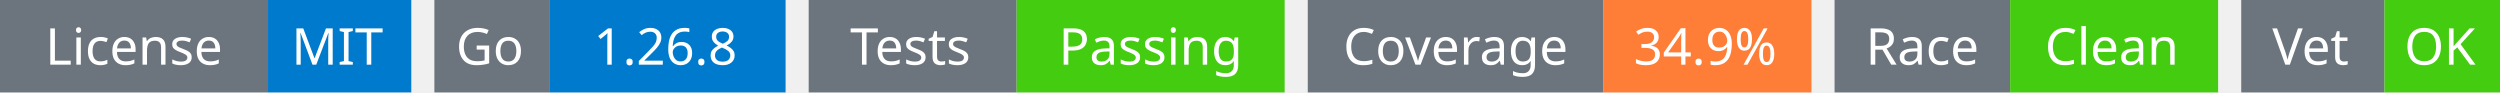
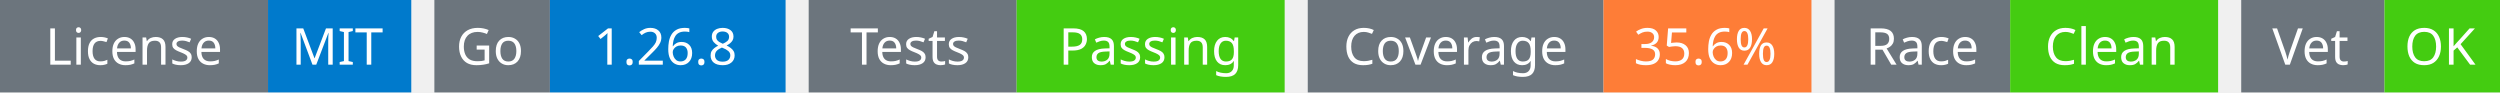
<svg xmlns="http://www.w3.org/2000/svg" width="541" height="20" viewBox="0 0 541 20">
  <g transform="translate(0, 0)">
    <rect x="0" y="0" width="58" height="20" fill="#6c757d" />
    <rect x="58" y="0" width="31" height="20" fill="#007acc" />
    <text x="29" y="14" text-anchor="middle" font-family="sans-serif" font-size="11" fill="white">License</text>
    <text x="73" y="14" text-anchor="middle" font-family="sans-serif" font-size="11" fill="white">MIT</text>
  </g>
  <g transform="translate(94, 0)">
    <rect x="0" y="0" width="25" height="20" fill="#6c757d" />
    <rect x="25" y="0" width="51" height="20" fill="#007acc" />
    <text x="12" y="14" text-anchor="middle" font-family="sans-serif" font-size="11" fill="white">Go</text>
    <text x="50" y="14" text-anchor="middle" font-family="sans-serif" font-size="11" fill="white">1.26.8</text>
  </g>
  <g transform="translate(175, 0)">
    <rect x="0" y="0" width="45" height="20" fill="#6c757d" />
    <rect x="45" y="0" width="58" height="20" fill="#4c1" />
    <text x="22" y="14" text-anchor="middle" font-family="sans-serif" font-size="11" fill="white">Tests</text>
    <text x="74" y="14" text-anchor="middle" font-family="sans-serif" font-size="11" fill="white">Passing</text>
  </g>
  <g transform="translate(283, 0)">
    <rect x="0" y="0" width="64" height="20" fill="#6c757d" />
    <rect x="64" y="0" width="45" height="20" fill="#fe7d37" />
    <text x="32" y="14" text-anchor="middle" font-family="sans-serif" font-size="11" fill="white">Coverage</text>
-     <text x="86" y="14" text-anchor="middle" font-family="sans-serif" font-size="11" fill="white">34.9%</text>
+     <text x="86" y="14" text-anchor="middle" font-family="sans-serif" font-size="11" fill="white">35.6%</text>
  </g>
  <g transform="translate(397, 0)">
    <rect x="0" y="0" width="38" height="20" fill="#6c757d" />
    <rect x="38" y="0" width="45" height="20" fill="#4c1" />
    <text x="19" y="14" text-anchor="middle" font-family="sans-serif" font-size="11" fill="white">Race</text>
    <text x="60" y="14" text-anchor="middle" font-family="sans-serif" font-size="11" fill="white">Clean</text>
  </g>
  <g transform="translate(485, 0)">
    <rect x="0" y="0" width="31" height="20" fill="#6c757d" />
    <rect x="31" y="0" width="25" height="20" fill="#4c1" />
    <text x="15" y="14" text-anchor="middle" font-family="sans-serif" font-size="11" fill="white">Vet</text>
    <text x="43" y="14" text-anchor="middle" font-family="sans-serif" font-size="11" fill="white">OK</text>
  </g>
</svg>
